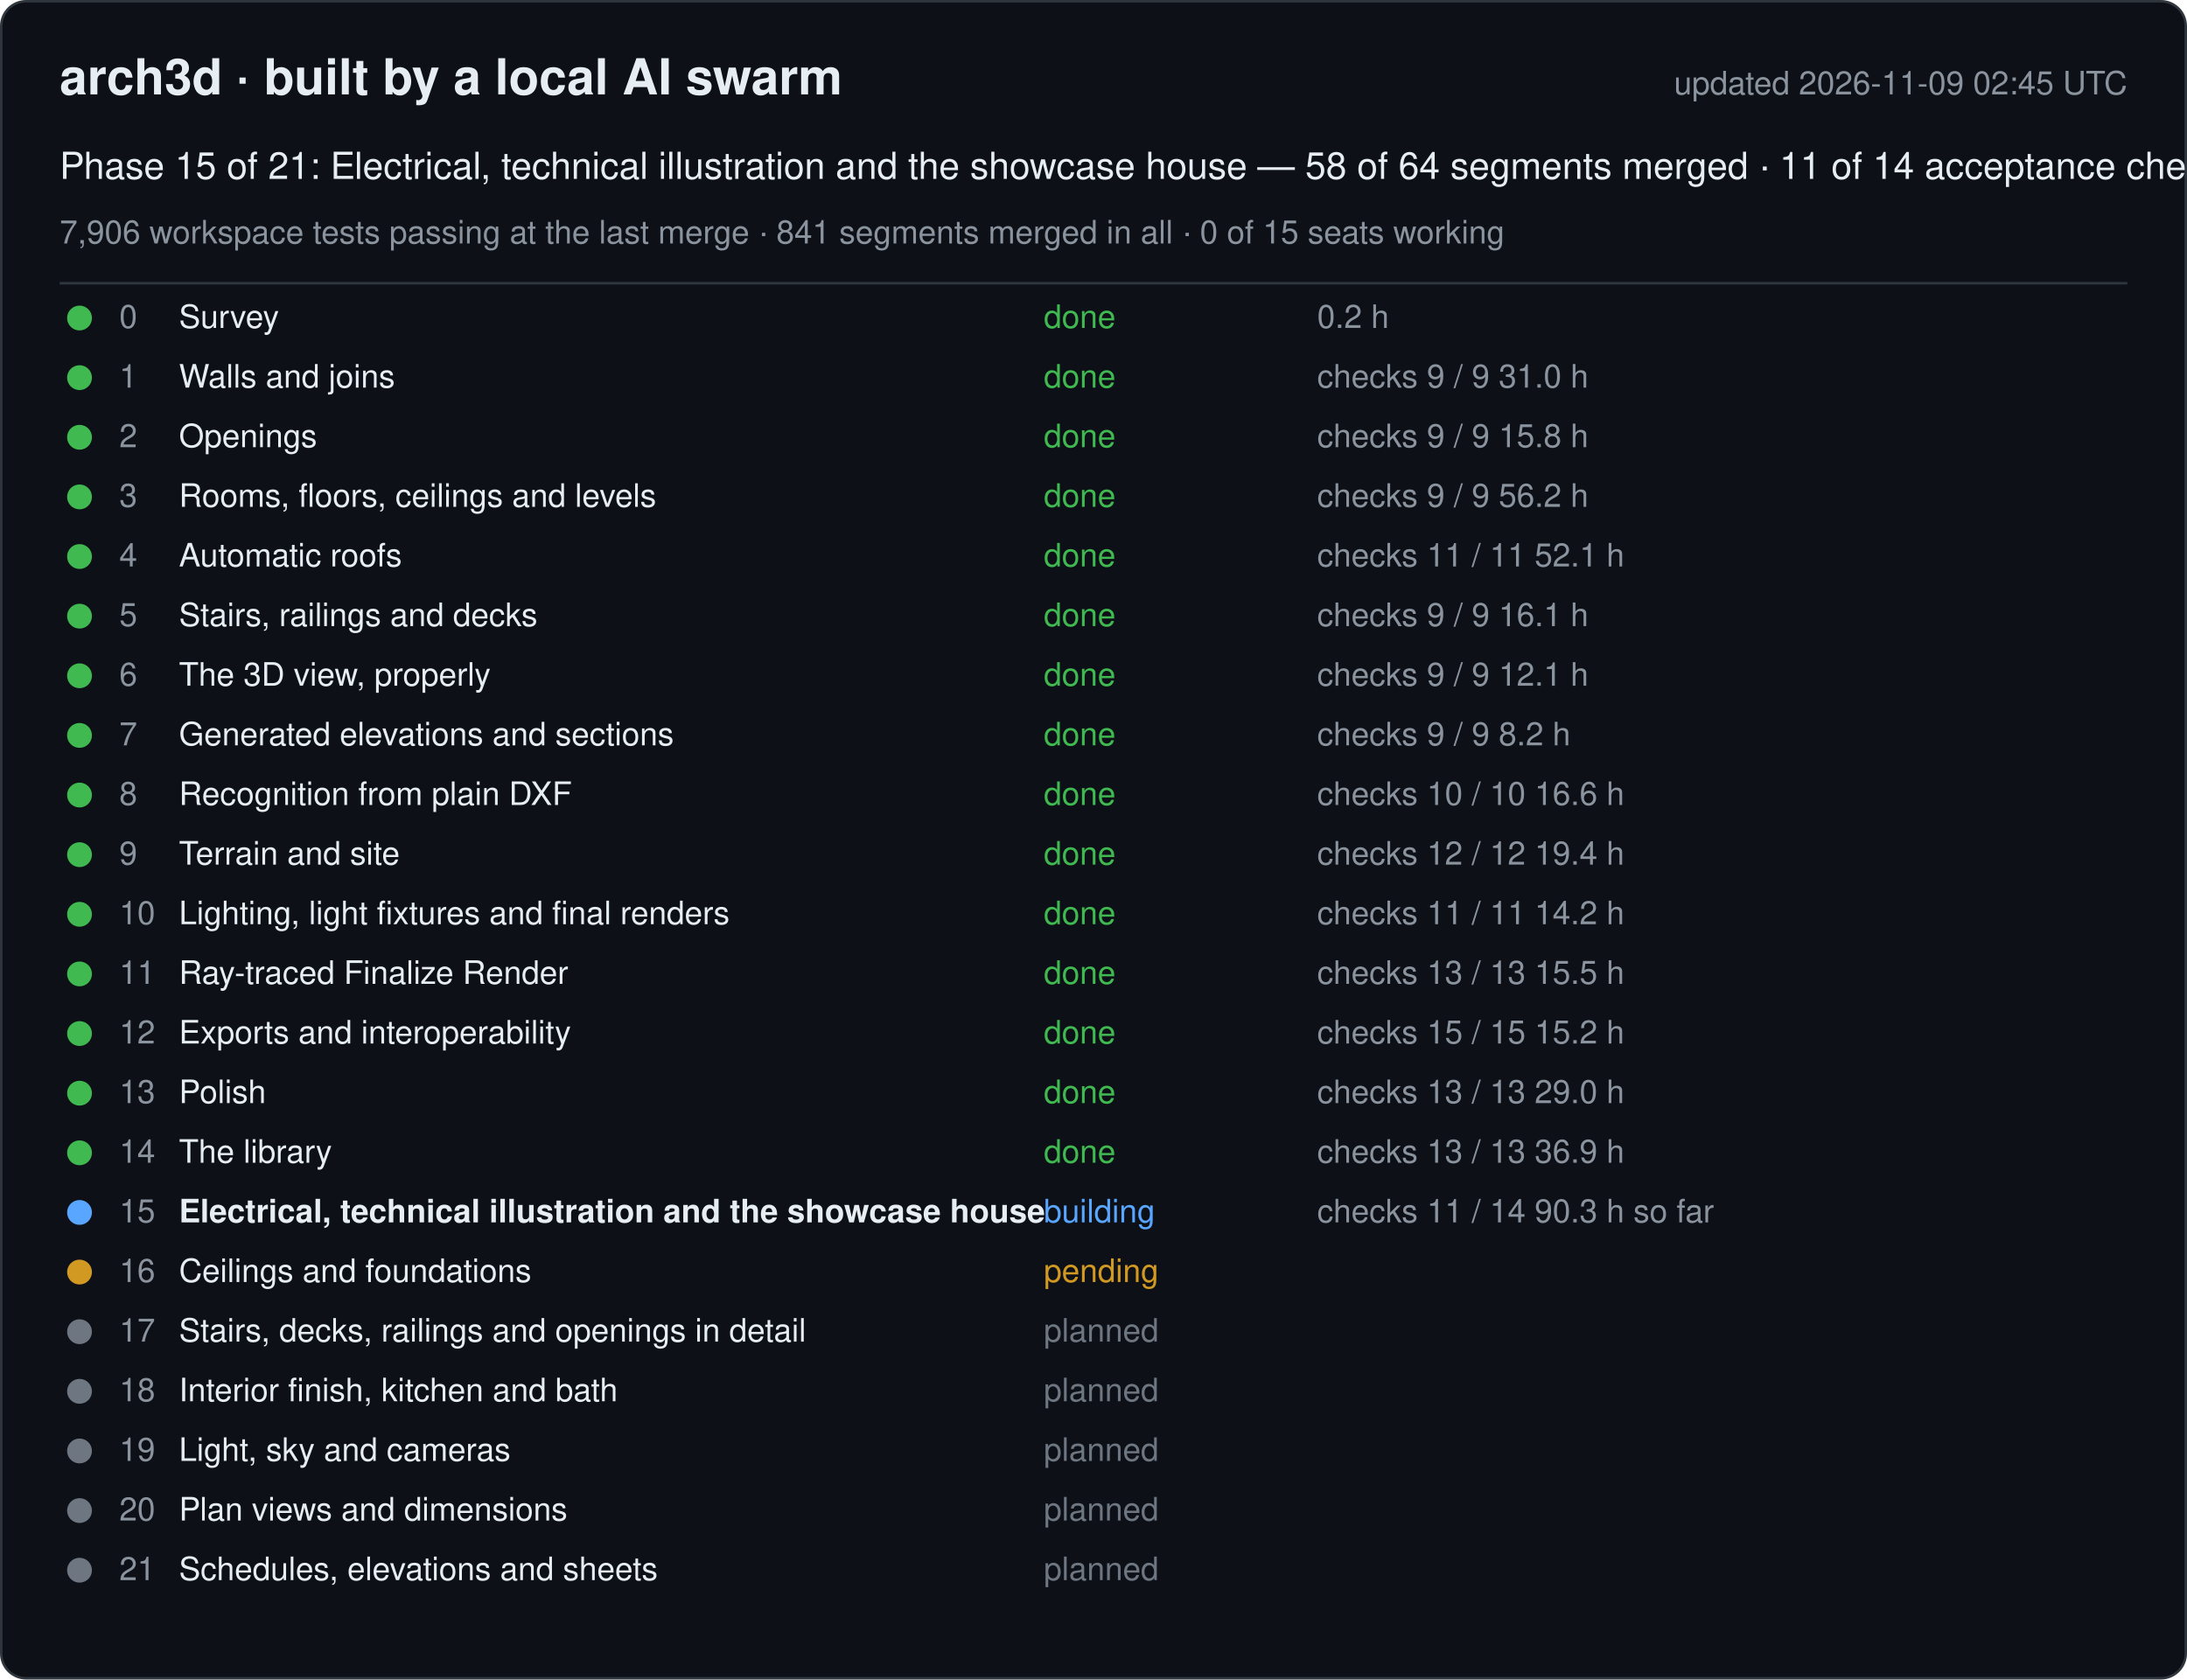
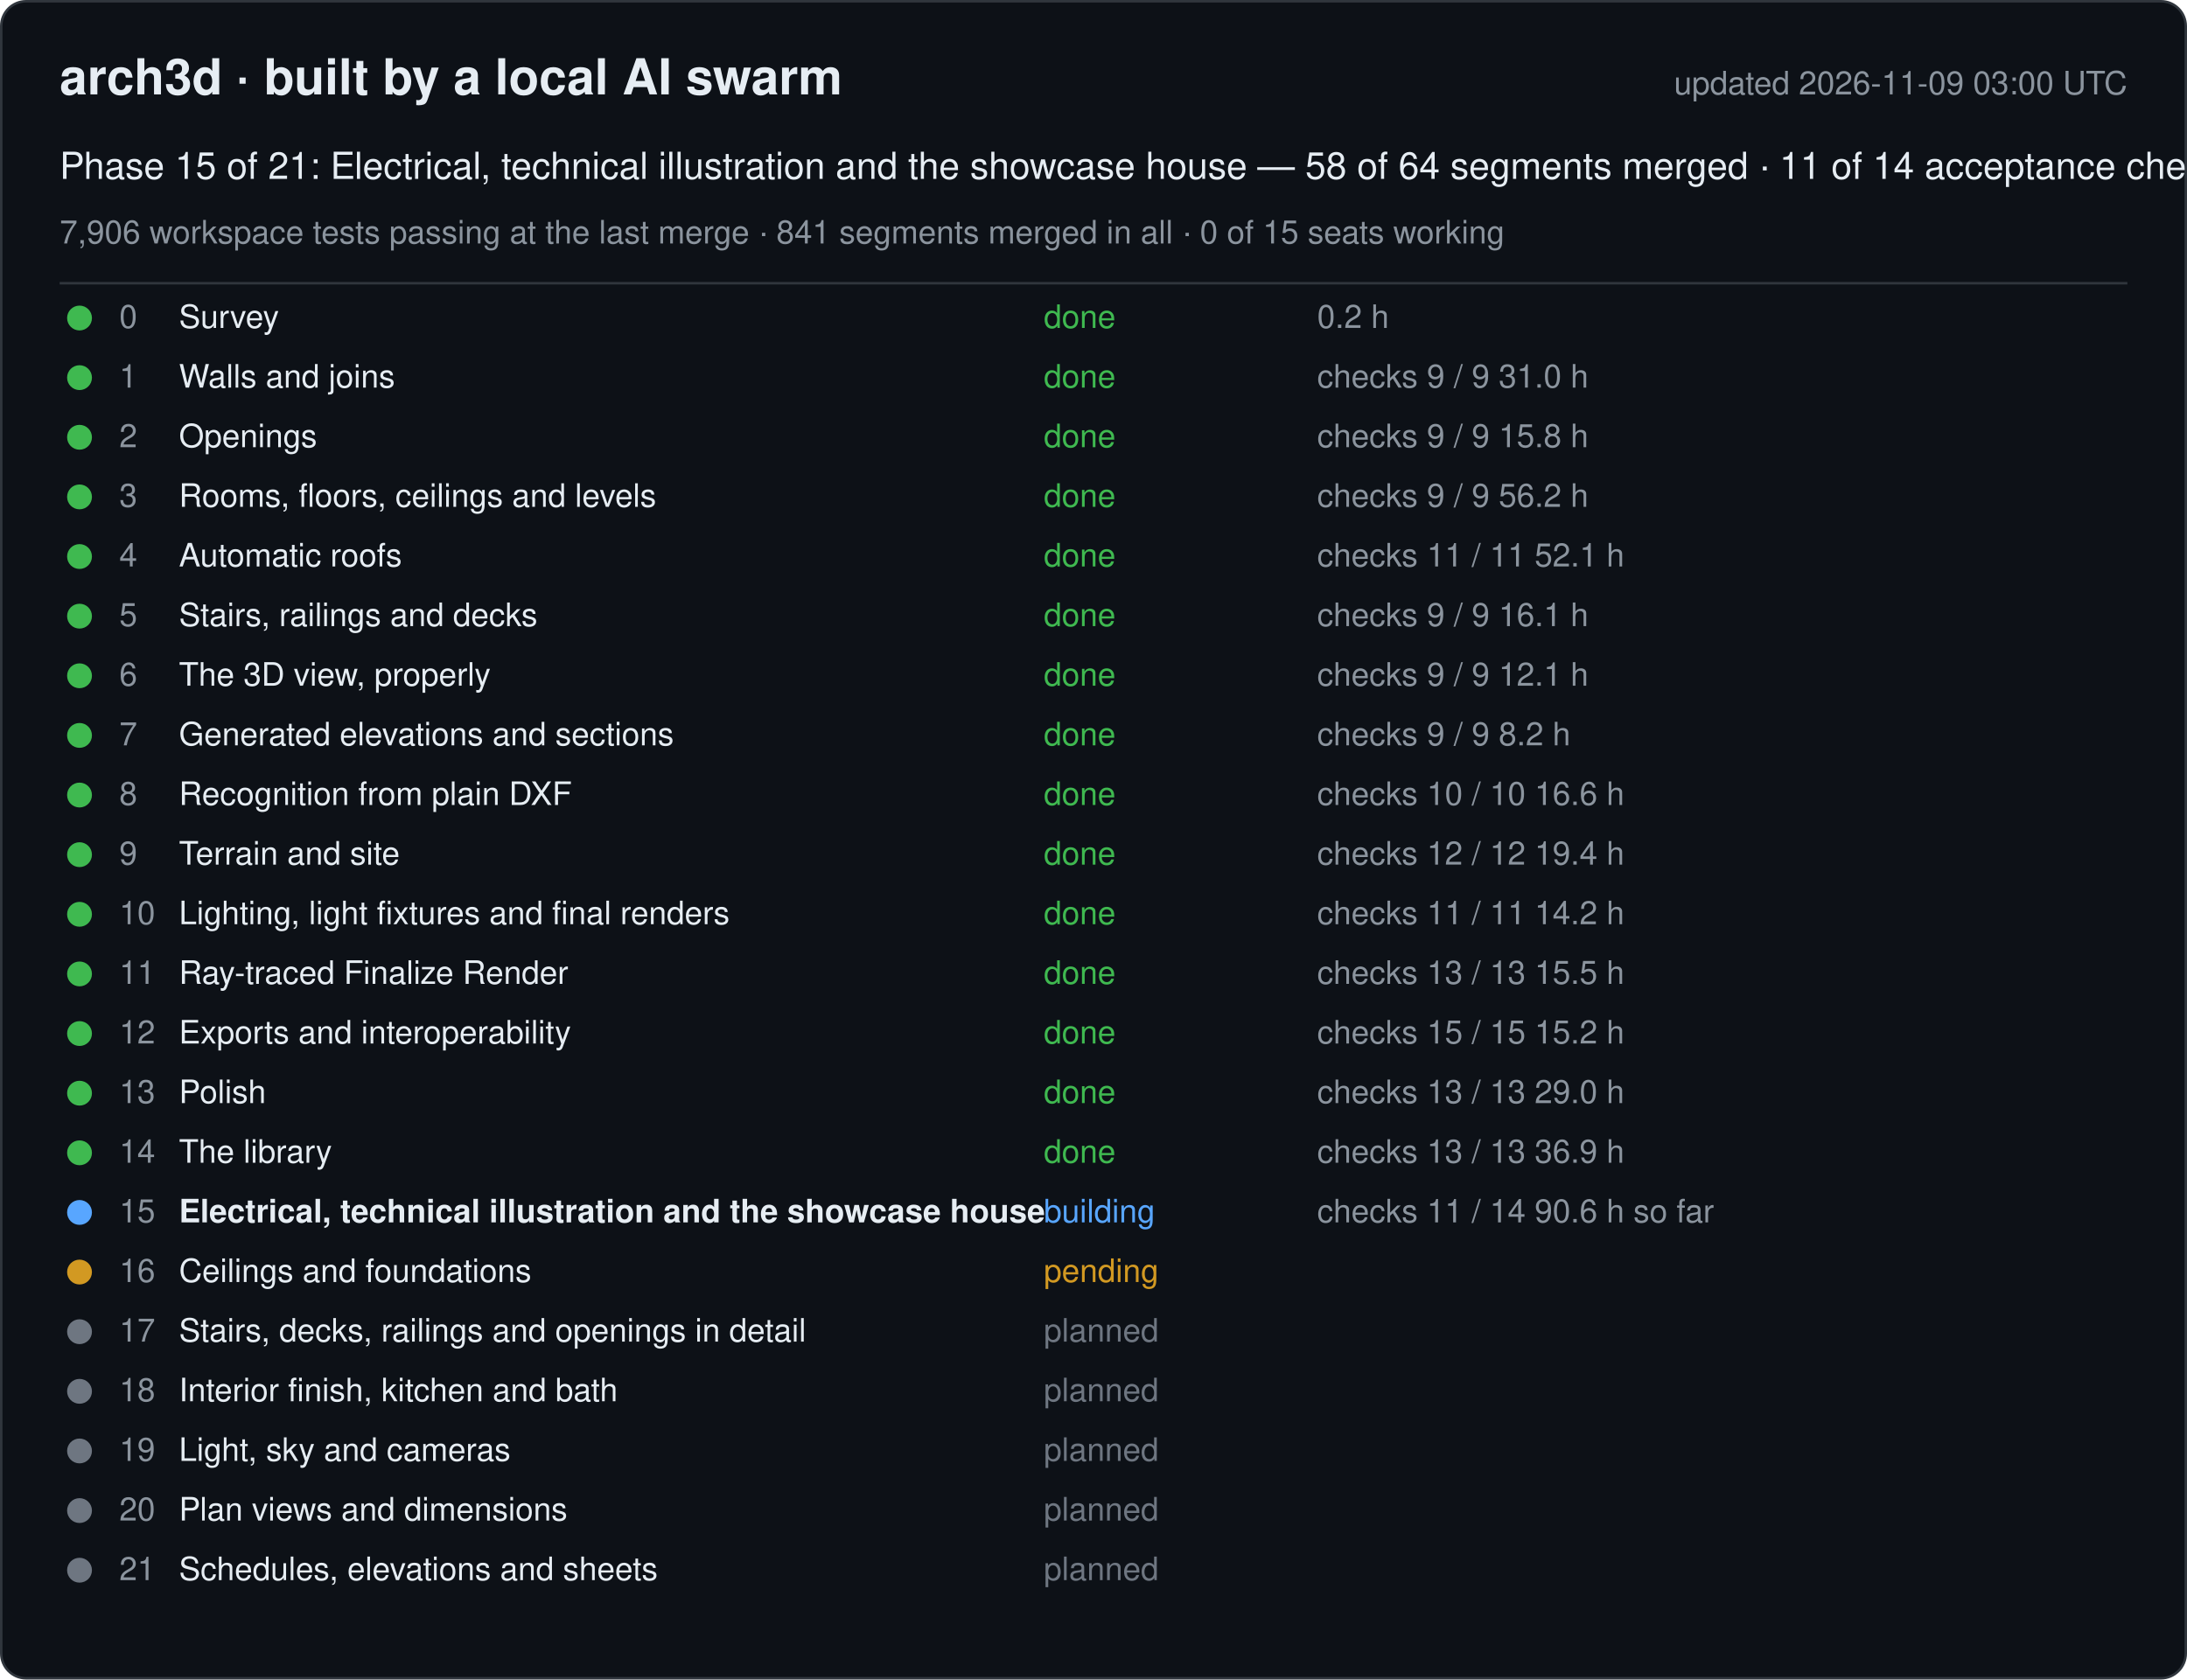
<svg xmlns="http://www.w3.org/2000/svg" width="880" height="676" viewBox="0 0 880 676" font-family="-apple-system, Segoe UI, Helvetica, Arial, sans-serif">
  <rect x="0.5" y="0.5" width="879" height="675" rx="10" fill="#0d1117" stroke="#30363d" />
  <text x="24" y="38" font-size="20" font-weight="600" fill="#e6edf3">arch3d · built by a local AI swarm</text>
-   <text x="856" y="38" font-size="13" fill="#8b949e" text-anchor="end">updated 2026-11-09 02:45 UTC</text>
+   <text x="856" y="38" font-size="13" fill="#8b949e" text-anchor="end">updated 2026-11-09 03:00 UTC</text>
  <text x="24" y="72" font-size="15" fill="#e6edf3">Phase 15 of 21: Electrical, technical illustration and the showcase house — 58 of 64 segments merged · 11 of 14 acceptance checks</text>
  <text x="24" y="98" font-size="13" fill="#8b949e">7,906 workspace tests passing at the last merge · 841 segments merged in all · 0 of 15 seats working</text>
  <line x1="24" y1="114" x2="856" y2="114" stroke="#30363d" />
  <g data-phase="0">
    <circle cx="32" cy="128" r="5" fill="#3fb950" />
    <text x="48" y="132" font-size="13" fill="#8b949e">0</text>
    <text x="72" y="132" font-size="13" fill="#e6edf3">Survey</text>
    <text x="420" y="132" font-size="13" fill="#3fb950">done</text>
    <text x="530" y="132" font-size="13" fill="#8b949e">0.2 h</text>
  </g>
  <g data-phase="1">
    <circle cx="32" cy="152" r="5" fill="#3fb950" />
    <text x="48" y="156" font-size="13" fill="#8b949e">1</text>
    <text x="72" y="156" font-size="13" fill="#e6edf3">Walls and joins</text>
    <text x="420" y="156" font-size="13" fill="#3fb950">done</text>
    <text x="530" y="156" font-size="13" fill="#8b949e">checks 9 / 9   31.0 h</text>
  </g>
  <g data-phase="2">
    <circle cx="32" cy="176" r="5" fill="#3fb950" />
    <text x="48" y="180" font-size="13" fill="#8b949e">2</text>
    <text x="72" y="180" font-size="13" fill="#e6edf3">Openings</text>
    <text x="420" y="180" font-size="13" fill="#3fb950">done</text>
    <text x="530" y="180" font-size="13" fill="#8b949e">checks 9 / 9   15.8 h</text>
  </g>
  <g data-phase="3">
    <circle cx="32" cy="200" r="5" fill="#3fb950" />
    <text x="48" y="204" font-size="13" fill="#8b949e">3</text>
    <text x="72" y="204" font-size="13" fill="#e6edf3">Rooms, floors, ceilings and levels</text>
    <text x="420" y="204" font-size="13" fill="#3fb950">done</text>
    <text x="530" y="204" font-size="13" fill="#8b949e">checks 9 / 9   56.2 h</text>
  </g>
  <g data-phase="4">
    <circle cx="32" cy="224" r="5" fill="#3fb950" />
    <text x="48" y="228" font-size="13" fill="#8b949e">4</text>
    <text x="72" y="228" font-size="13" fill="#e6edf3">Automatic roofs</text>
    <text x="420" y="228" font-size="13" fill="#3fb950">done</text>
    <text x="530" y="228" font-size="13" fill="#8b949e">checks 11 / 11   52.1 h</text>
  </g>
  <g data-phase="5">
    <circle cx="32" cy="248" r="5" fill="#3fb950" />
    <text x="48" y="252" font-size="13" fill="#8b949e">5</text>
    <text x="72" y="252" font-size="13" fill="#e6edf3">Stairs, railings and decks</text>
    <text x="420" y="252" font-size="13" fill="#3fb950">done</text>
    <text x="530" y="252" font-size="13" fill="#8b949e">checks 9 / 9   16.1 h</text>
  </g>
  <g data-phase="6">
    <circle cx="32" cy="272" r="5" fill="#3fb950" />
    <text x="48" y="276" font-size="13" fill="#8b949e">6</text>
    <text x="72" y="276" font-size="13" fill="#e6edf3">The 3D view, properly</text>
    <text x="420" y="276" font-size="13" fill="#3fb950">done</text>
    <text x="530" y="276" font-size="13" fill="#8b949e">checks 9 / 9   12.1 h</text>
  </g>
  <g data-phase="7">
    <circle cx="32" cy="296" r="5" fill="#3fb950" />
    <text x="48" y="300" font-size="13" fill="#8b949e">7</text>
    <text x="72" y="300" font-size="13" fill="#e6edf3">Generated elevations and sections</text>
    <text x="420" y="300" font-size="13" fill="#3fb950">done</text>
    <text x="530" y="300" font-size="13" fill="#8b949e">checks 9 / 9   8.2 h</text>
  </g>
  <g data-phase="8">
    <circle cx="32" cy="320" r="5" fill="#3fb950" />
    <text x="48" y="324" font-size="13" fill="#8b949e">8</text>
    <text x="72" y="324" font-size="13" fill="#e6edf3">Recognition from plain DXF</text>
    <text x="420" y="324" font-size="13" fill="#3fb950">done</text>
    <text x="530" y="324" font-size="13" fill="#8b949e">checks 10 / 10   16.6 h</text>
  </g>
  <g data-phase="9">
    <circle cx="32" cy="344" r="5" fill="#3fb950" />
    <text x="48" y="348" font-size="13" fill="#8b949e">9</text>
    <text x="72" y="348" font-size="13" fill="#e6edf3">Terrain and site</text>
    <text x="420" y="348" font-size="13" fill="#3fb950">done</text>
    <text x="530" y="348" font-size="13" fill="#8b949e">checks 12 / 12   19.4 h</text>
  </g>
  <g data-phase="10">
    <circle cx="32" cy="368" r="5" fill="#3fb950" />
    <text x="48" y="372" font-size="13" fill="#8b949e">10</text>
    <text x="72" y="372" font-size="13" fill="#e6edf3">Lighting, light fixtures and final renders</text>
    <text x="420" y="372" font-size="13" fill="#3fb950">done</text>
    <text x="530" y="372" font-size="13" fill="#8b949e">checks 11 / 11   14.2 h</text>
  </g>
  <g data-phase="11">
    <circle cx="32" cy="392" r="5" fill="#3fb950" />
    <text x="48" y="396" font-size="13" fill="#8b949e">11</text>
    <text x="72" y="396" font-size="13" fill="#e6edf3">Ray-traced Finalize Render</text>
    <text x="420" y="396" font-size="13" fill="#3fb950">done</text>
    <text x="530" y="396" font-size="13" fill="#8b949e">checks 13 / 13   15.5 h</text>
  </g>
  <g data-phase="12">
    <circle cx="32" cy="416" r="5" fill="#3fb950" />
    <text x="48" y="420" font-size="13" fill="#8b949e">12</text>
    <text x="72" y="420" font-size="13" fill="#e6edf3">Exports and interoperability</text>
    <text x="420" y="420" font-size="13" fill="#3fb950">done</text>
    <text x="530" y="420" font-size="13" fill="#8b949e">checks 15 / 15   15.2 h</text>
  </g>
  <g data-phase="13">
    <circle cx="32" cy="440" r="5" fill="#3fb950" />
    <text x="48" y="444" font-size="13" fill="#8b949e">13</text>
    <text x="72" y="444" font-size="13" fill="#e6edf3">Polish</text>
    <text x="420" y="444" font-size="13" fill="#3fb950">done</text>
    <text x="530" y="444" font-size="13" fill="#8b949e">checks 13 / 13   29.0 h</text>
  </g>
  <g data-phase="14">
    <circle cx="32" cy="464" r="5" fill="#3fb950" />
    <text x="48" y="468" font-size="13" fill="#8b949e">14</text>
    <text x="72" y="468" font-size="13" fill="#e6edf3">The library</text>
    <text x="420" y="468" font-size="13" fill="#3fb950">done</text>
    <text x="530" y="468" font-size="13" fill="#8b949e">checks 13 / 13   36.9 h</text>
  </g>
  <g data-phase="15">
    <circle cx="32" cy="488" r="5" fill="#58a6ff" />
    <text x="48" y="492" font-size="13" fill="#8b949e">15</text>
    <text x="72" y="492" font-size="13" fill="#e6edf3" font-weight="600">Electrical, technical illustration and the showcase house</text>
    <text x="420" y="492" font-size="13" fill="#58a6ff">building</text>
-     <text x="530" y="492" font-size="13" fill="#8b949e">checks 11 / 14   90.3 h so far</text>
+     <text x="530" y="492" font-size="13" fill="#8b949e">checks 11 / 14   90.6 h so far</text>
  </g>
  <g data-phase="16">
    <circle cx="32" cy="512" r="5" fill="#d29922" />
    <text x="48" y="516" font-size="13" fill="#8b949e">16</text>
    <text x="72" y="516" font-size="13" fill="#e6edf3">Ceilings and foundations</text>
    <text x="420" y="516" font-size="13" fill="#d29922">pending</text>
    <text x="530" y="516" font-size="13" fill="#8b949e" />
  </g>
  <g data-phase="17">
    <circle cx="32" cy="536" r="5" fill="#6e7681" />
    <text x="48" y="540" font-size="13" fill="#8b949e">17</text>
    <text x="72" y="540" font-size="13" fill="#e6edf3">Stairs, decks, railings and openings in detail</text>
    <text x="420" y="540" font-size="13" fill="#6e7681">planned</text>
    <text x="530" y="540" font-size="13" fill="#8b949e" />
  </g>
  <g data-phase="18">
    <circle cx="32" cy="560" r="5" fill="#6e7681" />
    <text x="48" y="564" font-size="13" fill="#8b949e">18</text>
    <text x="72" y="564" font-size="13" fill="#e6edf3">Interior finish, kitchen and bath</text>
    <text x="420" y="564" font-size="13" fill="#6e7681">planned</text>
    <text x="530" y="564" font-size="13" fill="#8b949e" />
  </g>
  <g data-phase="19">
    <circle cx="32" cy="584" r="5" fill="#6e7681" />
    <text x="48" y="588" font-size="13" fill="#8b949e">19</text>
    <text x="72" y="588" font-size="13" fill="#e6edf3">Light, sky and cameras</text>
    <text x="420" y="588" font-size="13" fill="#6e7681">planned</text>
    <text x="530" y="588" font-size="13" fill="#8b949e" />
  </g>
  <g data-phase="20">
    <circle cx="32" cy="608" r="5" fill="#6e7681" />
    <text x="48" y="612" font-size="13" fill="#8b949e">20</text>
    <text x="72" y="612" font-size="13" fill="#e6edf3">Plan views and dimensions</text>
    <text x="420" y="612" font-size="13" fill="#6e7681">planned</text>
    <text x="530" y="612" font-size="13" fill="#8b949e" />
  </g>
  <g data-phase="21">
    <circle cx="32" cy="632" r="5" fill="#6e7681" />
    <text x="48" y="636" font-size="13" fill="#8b949e">21</text>
    <text x="72" y="636" font-size="13" fill="#e6edf3">Schedules, elevations and sheets</text>
    <text x="420" y="636" font-size="13" fill="#6e7681">planned</text>
    <text x="530" y="636" font-size="13" fill="#8b949e" />
  </g>
</svg>
